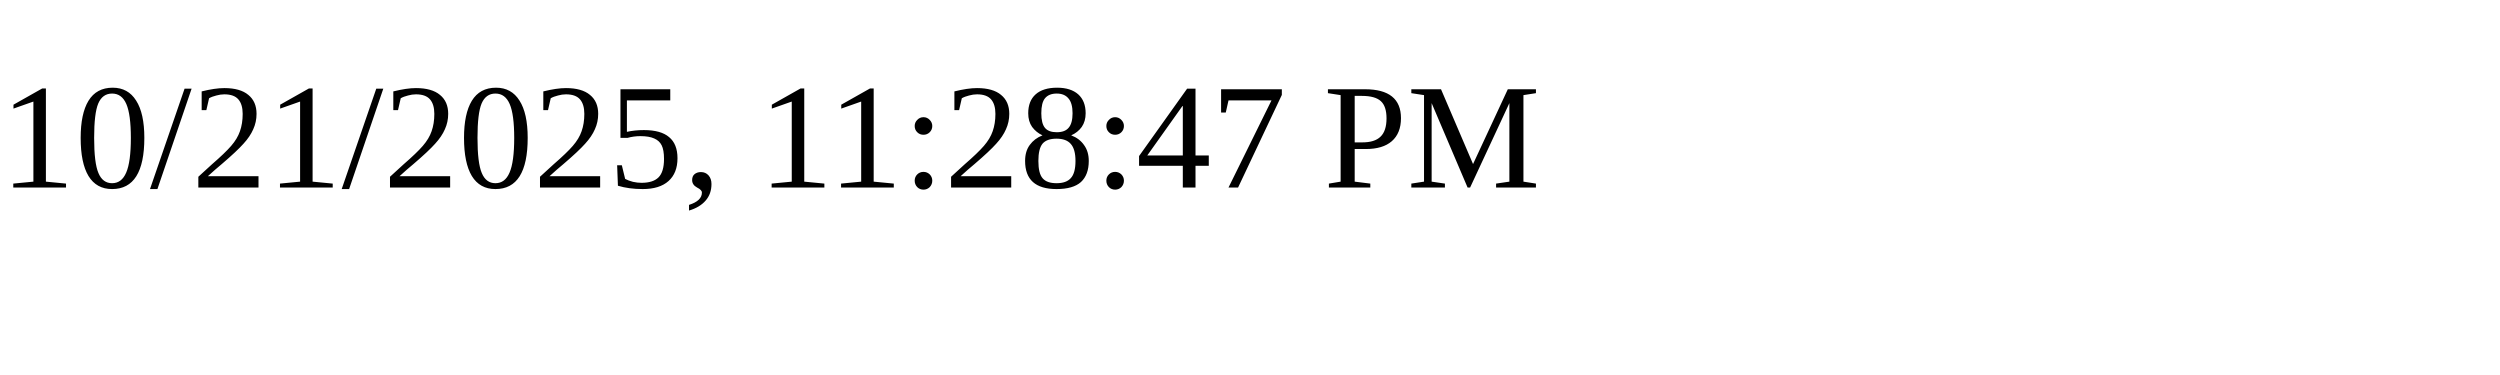
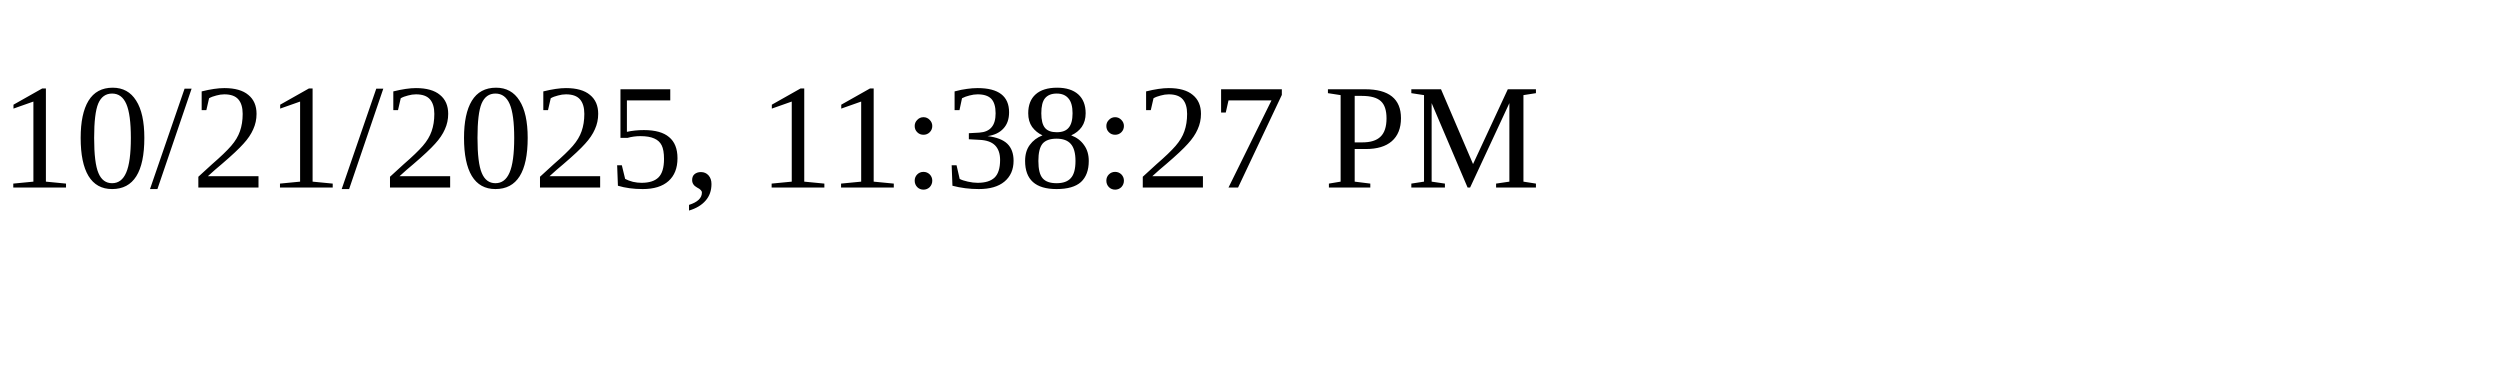
<svg xmlns="http://www.w3.org/2000/svg" height="30" width="200">
-   <text x="0" y="15">10/21/2025, 11:28:47 PM</text>
+   <text x="0" y="15">10/21/2025, 11:38:27 PM</text>
</svg>
